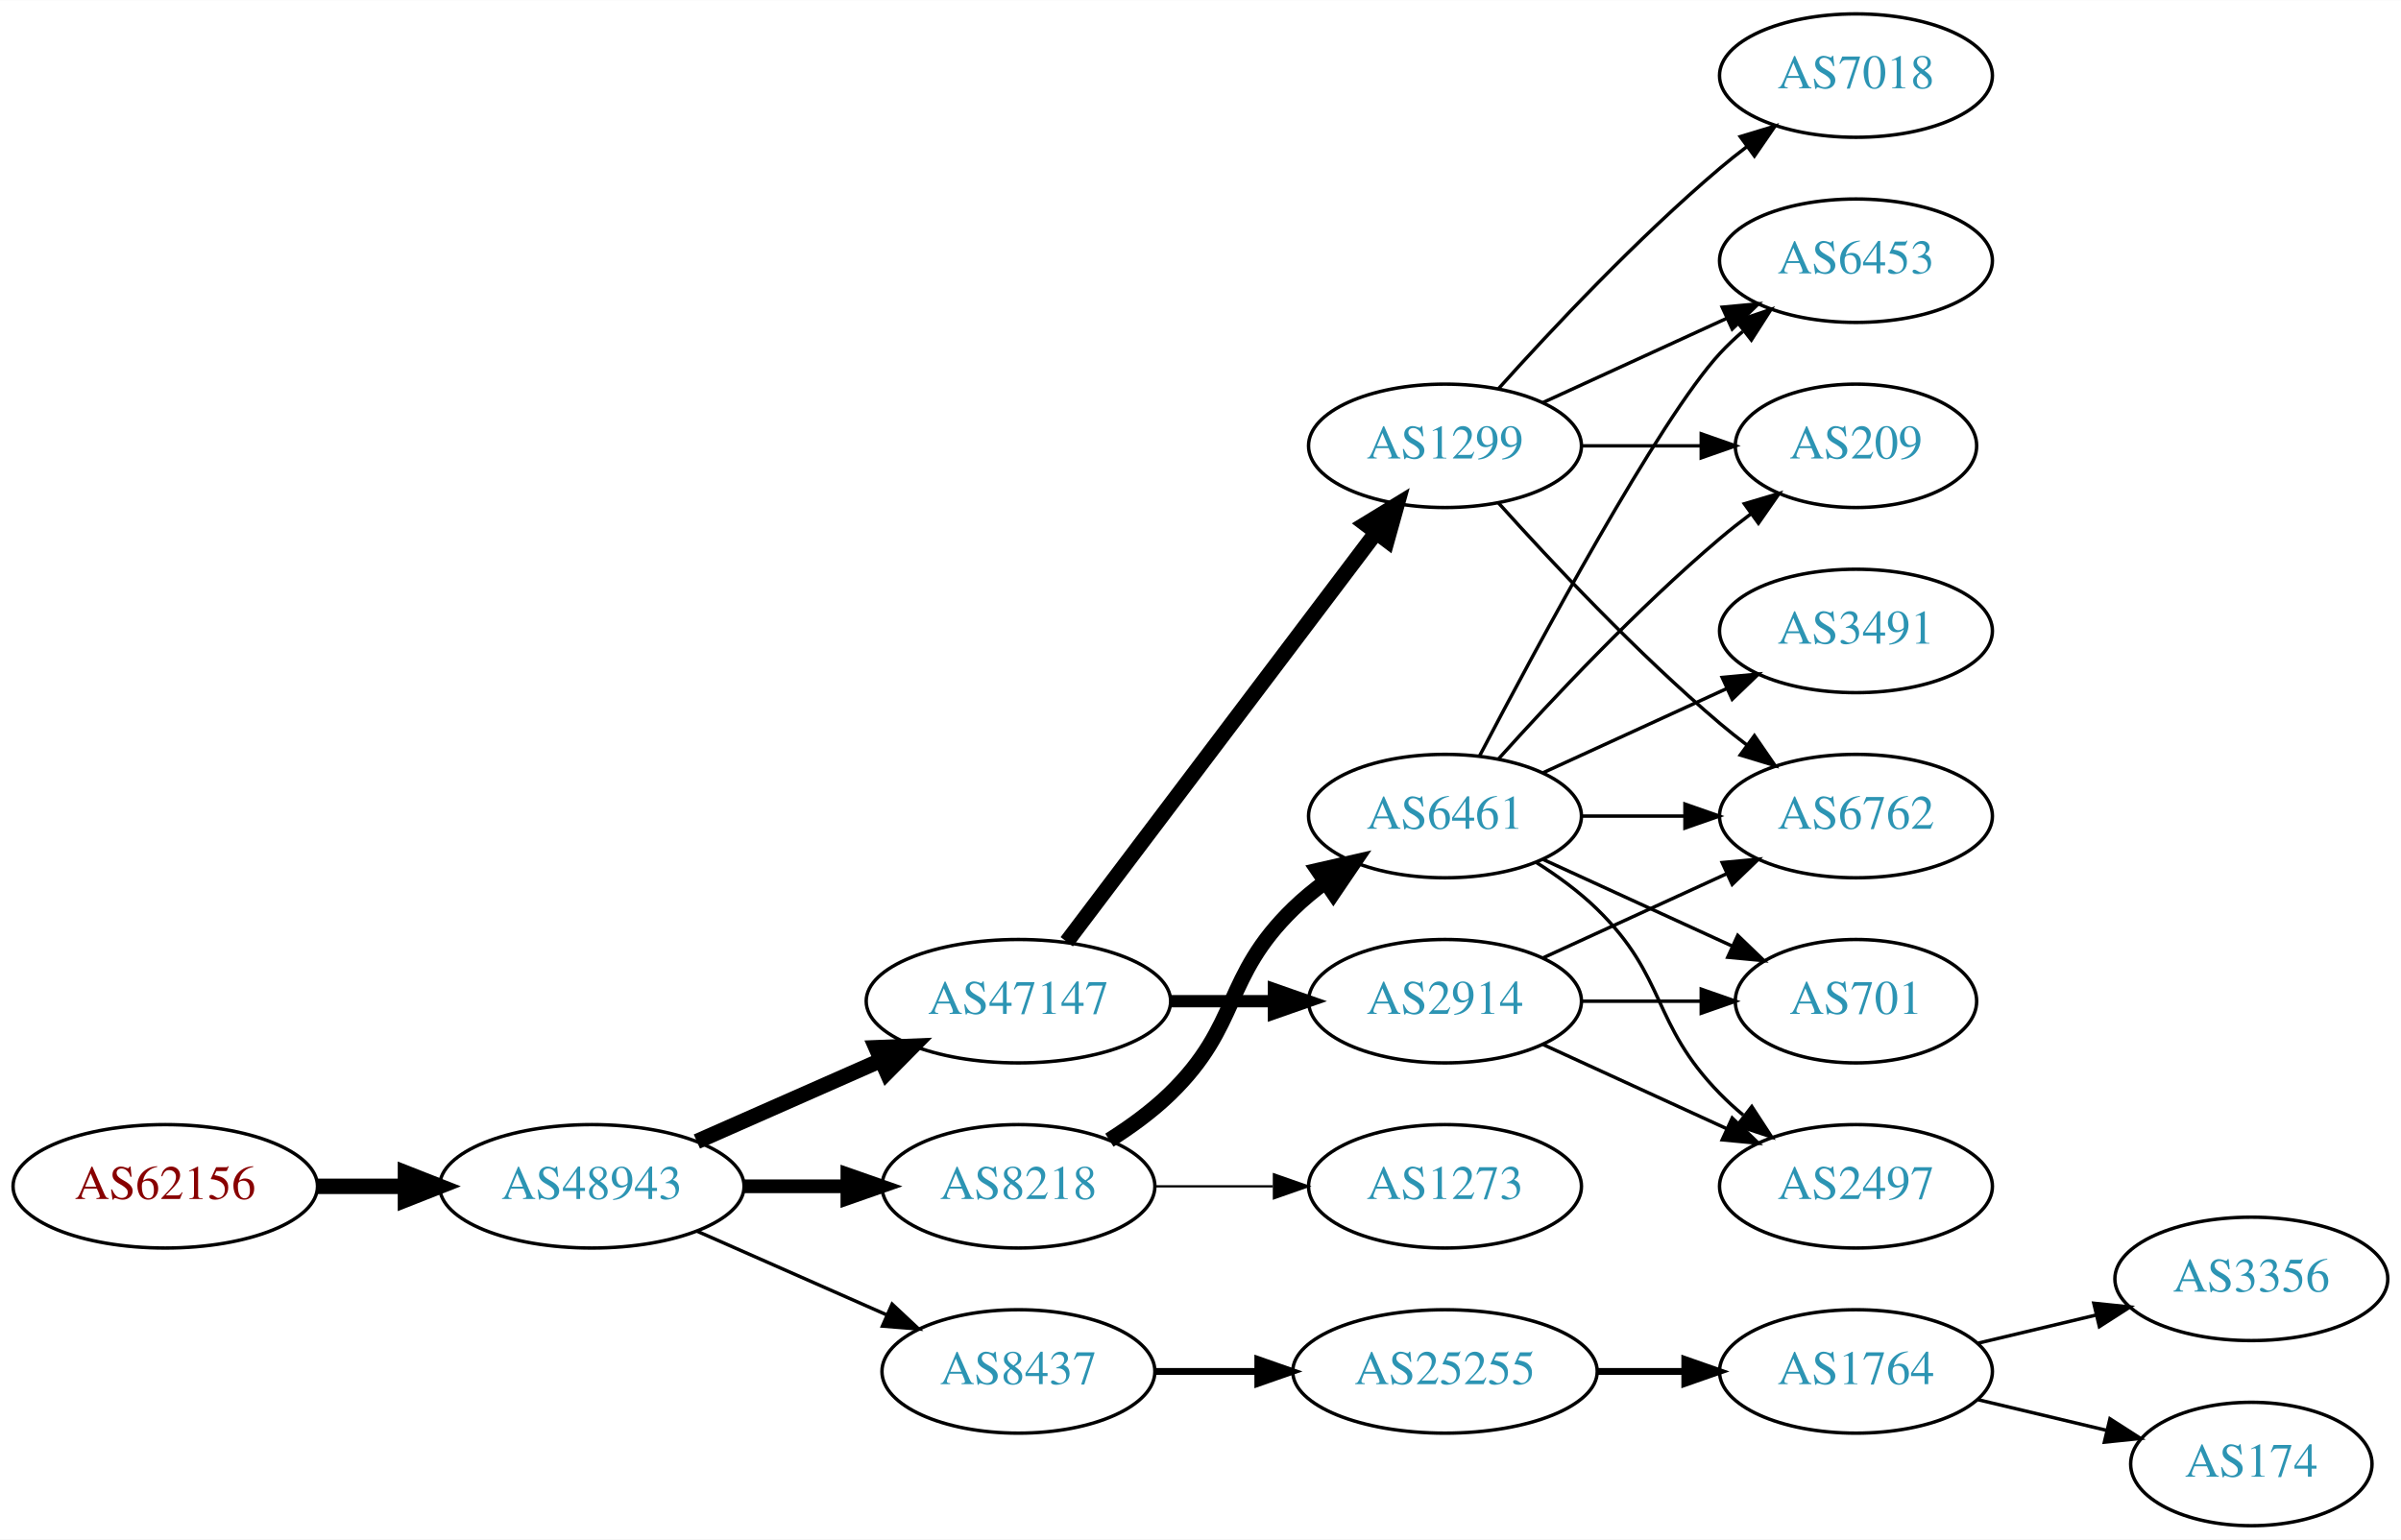
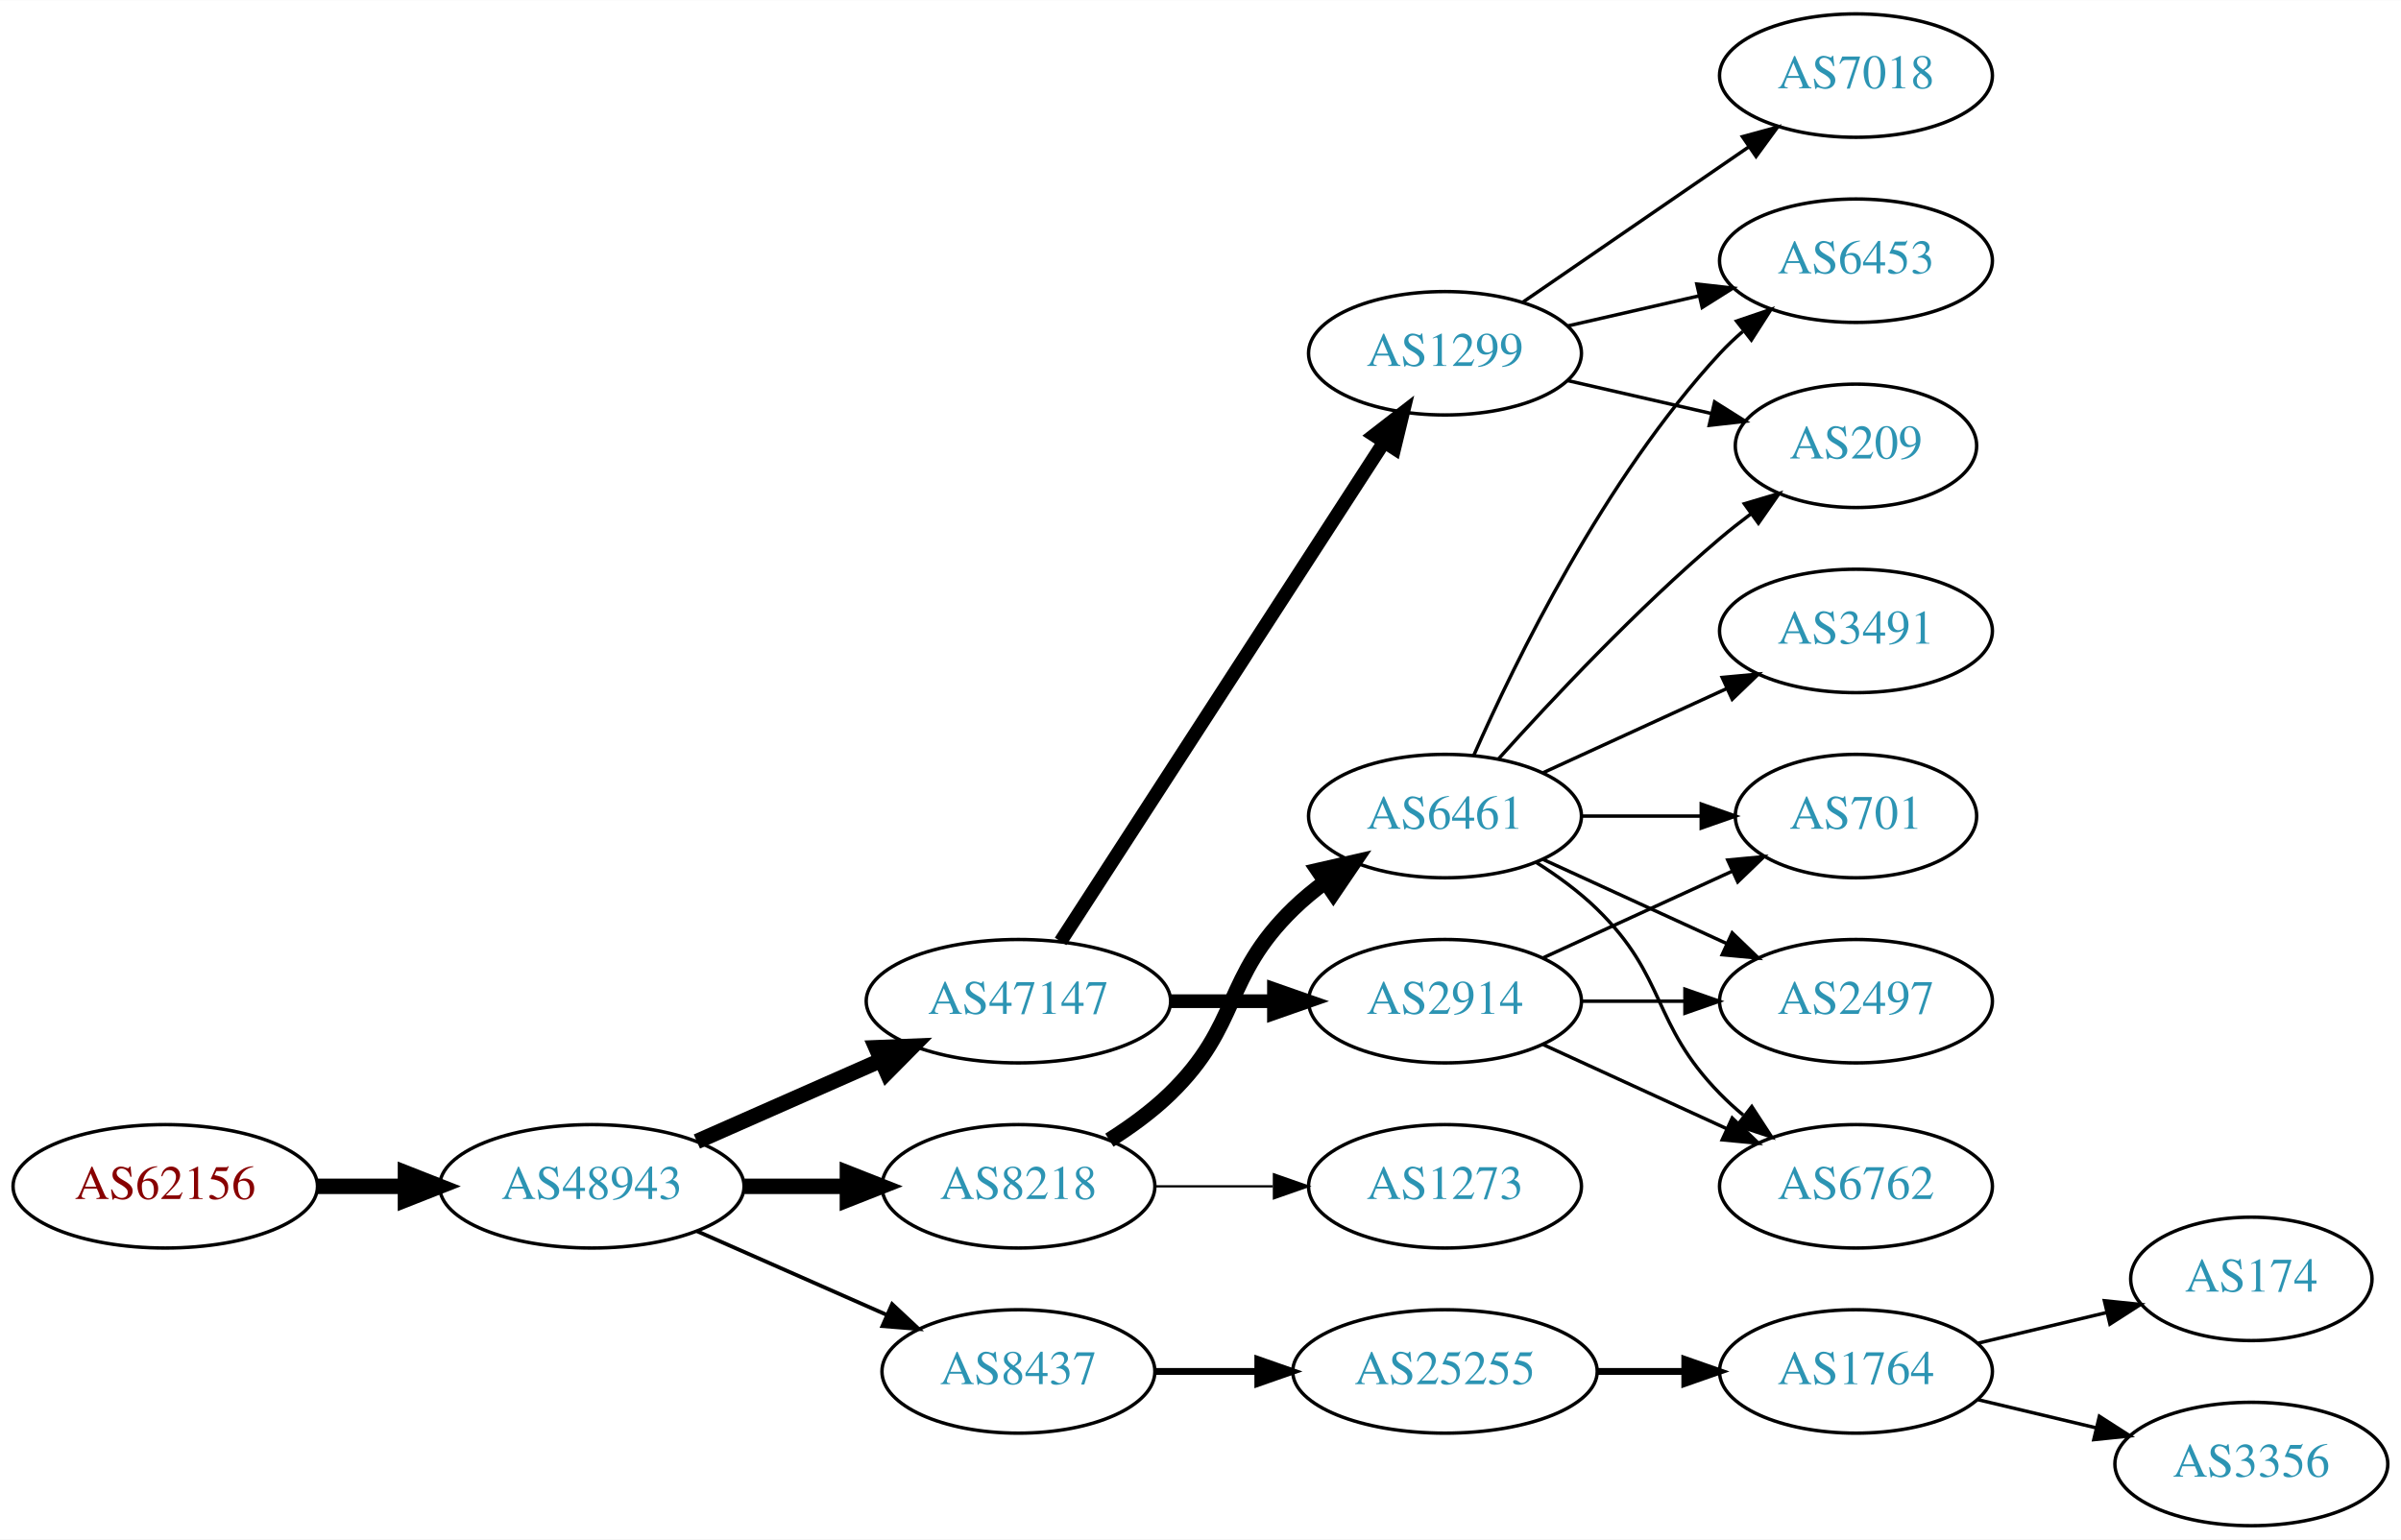
<svg xmlns="http://www.w3.org/2000/svg" xmlns:xlink="http://www.w3.org/1999/xlink" width="700pt" height="449pt" viewBox="0.00 0.00 700.15 449.00">
  <g id="graph0" class="graph" transform="scale(1 1) rotate(0) translate(4 445)">
    <polygon fill="white" stroke="none" points="-4,4 -4,-445 696.155,-445 696.155,4 -4,4" />
    <g id="node1" class="node">
      <g id="a_node1">
        <a xlink:href="/asn/62156" xlink:title="AS62156 ~ HXS GmbH [AT]">
          <ellipse fill="#ffffff" stroke="black" cx="44.196" cy="-99" rx="44.393" ry="18" />
          <text text-anchor="middle" x="44.196" y="-95.3" font-family="Times,serif" font-size="14.00" fill="#880000">AS62156</text>
        </a>
      </g>
    </g>
    <g id="node2" class="node">
      <g id="a_node2">
        <a xlink:href="/asn/48943" xlink:title="AS48943 ~ KAPPER NETWORK-COMMUNICATIONS GmbH [AT]">
          <ellipse fill="#ffffff" stroke="black" cx="168.588" cy="-99" rx="44.393" ry="18" />
          <text text-anchor="middle" x="168.588" y="-95.3" font-family="Times,serif" font-size="14.00" fill="#2c94b3">AS48943</text>
        </a>
      </g>
    </g>
    <g id="edge1" class="edge">
      <path fill="none" stroke="black" stroke-width="4.5" d="M88.692,-99C96.898,-99 105.569,-99 114.041,-99" />
      <polygon fill="black" stroke="black" stroke-width="4.5" points="114.233,-102.938 124.233,-99 114.233,-95.063 114.233,-102.938" />
    </g>
    <g id="node3" class="node">
      <g id="a_node3">
        <a xlink:href="/asn/8218" xlink:title="AS8218 ~ legacy Neotelecoms [FR]">
          <ellipse fill="#ffffff" stroke="black" cx="292.98" cy="-99" rx="39.794" ry="18" />
          <text text-anchor="middle" x="292.98" y="-95.3" font-family="Times,serif" font-size="14.00" fill="#2c94b3">AS8218</text>
        </a>
      </g>
    </g>
    <g id="edge2" class="edge">
-       <path fill="none" stroke="black" stroke-width="4" d="M213.084,-99C222.773,-99 233.11,-99 243.002,-99" />
-       <polygon fill="black" stroke="black" stroke-width="4" points="243.105,-102.5 253.105,-99 243.105,-95.5 243.105,-102.5" />
+       <path fill="none" stroke="black" stroke-width="4.5" d="M213.084,-99C222.773,-99 233.11,-99 243.002,-99" />
+       <polygon fill="black" stroke="black" stroke-width="4.5" points="243.105,-102.938 253.105,-99 243.105,-95.063 243.105,-102.938" />
    </g>
    <g id="node4" class="node">
      <g id="a_node4">
+         <a xlink:href="/asn/8437" xlink:title="AS8437 ~ Hutchison Drei Austria GmbH [AT]">
+           <ellipse fill="#ffffff" stroke="black" cx="292.98" cy="-45" rx="39.794" ry="18" />
+           <text text-anchor="middle" x="292.98" y="-41.3" font-family="Times,serif" font-size="14.00" fill="#2c94b3">AS8437</text>
+         </a>
+       </g>
+     </g>
+     <g id="edge3" class="edge">
+       <path fill="none" stroke="black" stroke-width="1.125" d="M199.216,-85.928C215.81,-78.606 236.67,-69.403 254.403,-61.579" />
+       <polygon fill="black" stroke="black" stroke-width="1.125" points="256.151,-64.634 263.887,-57.395 253.325,-58.23 256.151,-64.634" />
+     </g>
+     <g id="node5" class="node">
+       <g id="a_node5">
        <a xlink:href="/asn/47147" xlink:title="AS47147 ~ ANEXIA Internetdienstleistungs GmbH [AT]">
          <ellipse fill="#ffffff" stroke="black" cx="292.98" cy="-153" rx="44.393" ry="18" />
          <text text-anchor="middle" x="292.98" y="-149.3" font-family="Times,serif" font-size="14.00" fill="#2c94b3">AS47147</text>
        </a>
      </g>
    </g>
-     <g id="edge3" class="edge">
+     <g id="edge4" class="edge">
      <path fill="none" stroke="black" stroke-width="4.5" d="M199.216,-112.072C215.333,-119.183 235.473,-128.069 252.865,-135.742" />
      <polygon fill="black" stroke="black" stroke-width="4.5" points="251.463,-139.427 262.201,-139.861 254.642,-132.222 251.463,-139.427" />
-     </g>
-     <g id="node5" class="node">
-       <g id="a_node5">
-         <a xlink:href="/asn/8437" xlink:title="AS8437 ~ Hutchison Drei Austria GmbH [AT]">
-           <ellipse fill="#ffffff" stroke="black" cx="292.98" cy="-45" rx="39.794" ry="18" />
-           <text text-anchor="middle" x="292.98" y="-41.3" font-family="Times,serif" font-size="14.00" fill="#2c94b3">AS8437</text>
-         </a>
-       </g>
-     </g>
-     <g id="edge4" class="edge">
-       <path fill="none" stroke="black" d="M199.216,-85.928C215.81,-78.606 236.67,-69.403 254.403,-61.579" />
-       <polygon fill="black" stroke="black" points="256.151,-64.634 263.887,-57.395 253.325,-58.23 256.151,-64.634" />
    </g>
    <g id="node6" class="node">
      <g id="a_node6">
        <a xlink:href="/asn/6461" xlink:title="AS6461 ~ Zayo Bandwidth [US]">
          <ellipse fill="#ffffff" stroke="black" cx="417.373" cy="-207" rx="39.794" ry="18" />
          <text text-anchor="middle" x="417.373" y="-203.3" font-family="Times,serif" font-size="14.00" fill="#2c94b3">AS6461</text>
        </a>
      </g>
    </g>
    <g id="edge5" class="edge">
      <path fill="none" stroke="black" stroke-width="4.5" d="M319.509,-112.462C325.672,-116.362 331.974,-120.948 337.176,-126 357.87,-146.094 352.483,-159.906 373.176,-180 376.022,-182.763 379.195,-185.386 382.496,-187.834" />
      <polygon fill="black" stroke="black" stroke-width="4.5" points="380.365,-191.148 390.843,-193.538 384.808,-184.645 380.365,-191.148" />
    </g>
    <g id="node7" class="node">
      <g id="a_node7">
        <a xlink:href="/asn/1273" xlink:title="AS1273 ~ Vodafone Group PLC [EU]">
          <ellipse fill="#ffffff" stroke="black" cx="417.373" cy="-99" rx="39.794" ry="18" />
          <text text-anchor="middle" x="417.373" y="-95.3" font-family="Times,serif" font-size="14.00" fill="#2c94b3">AS1273</text>
        </a>
      </g>
    </g>
    <g id="edge6" class="edge">
      <path fill="none" stroke="black" stroke-width="0.643" d="M332.706,-99C343.644,-99 355.695,-99 367.161,-99" />
      <polygon fill="black" stroke="black" stroke-width="0.643" points="367.479,-102.5 377.479,-99 367.479,-95.5 367.479,-102.5" />
    </g>
-     <g id="node8" class="node">
-       <g id="a_node8">
+     <g id="node14" class="node">
+       <g id="a_node14">
+         <a xlink:href="/asn/25255" xlink:title="AS25255 ~ ==&gt; TELE2 AUSTRIA &lt;== [AT]">
+           <ellipse fill="#ffffff" stroke="black" cx="417.373" cy="-45" rx="44.393" ry="18" />
+           <text text-anchor="middle" x="417.373" y="-41.3" font-family="Times,serif" font-size="14.00" fill="#2c94b3">AS25255</text>
+         </a>
+       </g>
+     </g>
+     <g id="edge13" class="edge">
+       <path fill="none" stroke="black" stroke-width="2" d="M332.706,-45C342.166,-45 352.458,-45 362.484,-45" />
+       <polygon fill="black" stroke="black" stroke-width="2" points="362.791,-48.5 372.791,-45 362.791,-41.5 362.791,-48.5" />
+     </g>
+     <g id="node18" class="node">
+       <g id="a_node18">
        <a xlink:href="/asn/1299" xlink:title="AS1299 ~ Telia Carrier [EU]">
-           <ellipse fill="#ffffff" stroke="black" cx="417.373" cy="-315" rx="39.794" ry="18" />
-           <text text-anchor="middle" x="417.373" y="-311.3" font-family="Times,serif" font-size="14.00" fill="#2c94b3">AS1299</text>
-         </a>
-       </g>
-     </g>
-     <g id="edge7" class="edge">
-       <path fill="none" stroke="black" stroke-width="4.5" d="M307.078,-170.337C328.703,-198.96 371.974,-256.233 397.097,-289.486" />
-       <polygon fill="black" stroke="black" stroke-width="4.5" points="394.199,-292.183 403.369,-297.788 400.482,-287.435 394.199,-292.183" />
-     </g>
-     <g id="node9" class="node">
-       <g id="a_node9">
+           <ellipse fill="#ffffff" stroke="black" cx="417.373" cy="-342" rx="39.794" ry="18" />
+           <text text-anchor="middle" x="417.373" y="-338.3" font-family="Times,serif" font-size="14.00" fill="#2c94b3">AS1299</text>
+         </a>
+       </g>
+     </g>
+     <g id="edge17" class="edge">
+       <path fill="none" stroke="black" stroke-width="4" d="M305.275,-170.442C326.861,-203.775 374.077,-276.686 399.448,-315.866" />
+       <polygon fill="black" stroke="black" stroke-width="4" points="396.731,-318.109 405.105,-324.6 402.607,-314.304 396.731,-318.109" />
+     </g>
+     <g id="node19" class="node">
+       <g id="a_node19">
        <a xlink:href="/asn/2914" xlink:title="AS2914 ~ NTT America, Inc. [US]">
          <ellipse fill="#ffffff" stroke="black" cx="417.373" cy="-153" rx="39.794" ry="18" />
          <text text-anchor="middle" x="417.373" y="-149.3" font-family="Times,serif" font-size="14.00" fill="#2c94b3">AS2914</text>
        </a>
      </g>
    </g>
+     <g id="edge18" class="edge">
+       <path fill="none" stroke="black" stroke-width="4" d="M337.476,-153C347.165,-153 357.502,-153 367.394,-153" />
+       <polygon fill="black" stroke="black" stroke-width="4" points="367.497,-156.5 377.497,-153 367.497,-149.5 367.497,-156.5" />
+     </g>
+     <g id="node8" class="node">
+       <g id="a_node8">
+         <a xlink:href="/asn/6453" xlink:title="AS6453 ~ TATA COMMUNICATIONS (AMERICA) INC [US]">
+           <ellipse fill="#ffffff" stroke="black" cx="537.215" cy="-369" rx="39.794" ry="18" />
+           <text text-anchor="middle" x="537.215" y="-365.3" font-family="Times,serif" font-size="14.00" fill="#2c94b3">AS6453</text>
+         </a>
+       </g>
+     </g>
+     <g id="edge7" class="edge">
+       <path fill="none" stroke="black" d="M425.788,-224.761C437.857,-252.183 463.828,-305.473 497.569,-342 499.599,-344.198 501.838,-346.319 504.184,-348.34" />
+       <polygon fill="black" stroke="black" points="502.396,-351.386 512.428,-354.794 506.711,-345.874 502.396,-351.386" />
+     </g>
+     <g id="node9" class="node">
+       <g id="a_node9">
+         <a xlink:href="/asn/2497" xlink:title="AS2497 ~ Internet Initiative Japan Inc. [JP]">
+           <ellipse fill="#ffffff" stroke="black" cx="537.215" cy="-153" rx="39.794" ry="18" />
+           <text text-anchor="middle" x="537.215" y="-149.3" font-family="Times,serif" font-size="14.00" fill="#2c94b3">AS2497</text>
+         </a>
+       </g>
+     </g>
    <g id="edge8" class="edge">
-       <path fill="none" stroke="black" stroke-width="3.6" d="M337.476,-153C347.165,-153 357.502,-153 367.394,-153" />
-       <polygon fill="black" stroke="black" stroke-width="3.6" points="367.497,-156.5 377.497,-153 367.497,-149.5 367.497,-156.5" />
-     </g>
-     <g id="node17" class="node">
-       <g id="a_node17">
-         <a xlink:href="/asn/25255" xlink:title="AS25255 ~ ==&gt; TELE2 AUSTRIA &lt;== [AT]">
-           <ellipse fill="#ffffff" stroke="black" cx="417.373" cy="-45" rx="44.393" ry="18" />
-           <text text-anchor="middle" x="417.373" y="-41.3" font-family="Times,serif" font-size="14.00" fill="#2c94b3">AS25255</text>
-         </a>
-       </g>
-     </g>
-     <g id="edge22" class="edge">
-       <path fill="none" stroke="black" stroke-width="2" d="M332.706,-45C342.166,-45 352.458,-45 362.484,-45" />
-       <polygon fill="black" stroke="black" stroke-width="2" points="362.791,-48.5 372.791,-45 362.791,-41.5 362.791,-48.5" />
+       <path fill="none" stroke="black" d="M446.001,-194.339C461.958,-187.027 482.229,-177.739 499.512,-169.819" />
+       <polygon fill="black" stroke="black" points="501.126,-172.929 508.759,-165.581 498.21,-166.565 501.126,-172.929" />
    </g>
    <g id="node10" class="node">
      <g id="a_node10">
        <a xlink:href="/asn/6762" xlink:title="AS6762 ~ TELECOM ITALIA SPARKLE S.p.A. [IT]">
-           <ellipse fill="#ffffff" stroke="black" cx="537.215" cy="-207" rx="39.794" ry="18" />
-           <text text-anchor="middle" x="537.215" y="-203.3" font-family="Times,serif" font-size="14.00" fill="#2c94b3">AS6762</text>
-         </a>
-       </g>
-     </g>
-     <g id="edge18" class="edge">
-       <path fill="none" stroke="black" d="M457.285,-207C466.839,-207 477.188,-207 487.151,-207" />
-       <polygon fill="black" stroke="black" points="487.343,-210.5 497.343,-207 487.343,-203.5 487.343,-210.5" />
+           <ellipse fill="#ffffff" stroke="black" cx="537.215" cy="-99" rx="39.794" ry="18" />
+           <text text-anchor="middle" x="537.215" y="-95.3" font-family="Times,serif" font-size="14.00" fill="#2c94b3">AS6762</text>
+         </a>
+       </g>
+     </g>
+     <g id="edge9" class="edge">
+       <path fill="none" stroke="black" d="M443.902,-193.538C450.064,-189.638 456.366,-185.052 461.569,-180 482.262,-159.906 477.396,-146.617 497.569,-126 499.661,-123.861 501.945,-121.782 504.322,-119.79" />
+       <polygon fill="black" stroke="black" points="506.84,-122.268 512.621,-113.389 502.565,-116.725 506.84,-122.268" />
    </g>
    <g id="node11" class="node">
      <g id="a_node11">
-         <a xlink:href="/asn/6453" xlink:title="AS6453 ~ TATA COMMUNICATIONS (AMERICA) INC [US]">
-           <ellipse fill="#ffffff" stroke="black" cx="537.215" cy="-369" rx="39.794" ry="18" />
-           <text text-anchor="middle" x="537.215" y="-365.3" font-family="Times,serif" font-size="14.00" fill="#2c94b3">AS6453</text>
-         </a>
-       </g>
-     </g>
-     <g id="edge17" class="edge">
-       <path fill="none" stroke="black" d="M427.428,-224.501C444.171,-256.482 479.869,-322.838 497.569,-342 499.599,-344.198 501.838,-346.319 504.184,-348.34" />
-       <polygon fill="black" stroke="black" points="502.396,-351.386 512.428,-354.794 506.711,-345.874 502.396,-351.386" />
+         <a xlink:href="/asn/3491" xlink:title="AS3491 ~ PCCW Global, Inc. [US]">
+           <ellipse fill="#ffffff" stroke="black" cx="537.215" cy="-261" rx="39.794" ry="18" />
+           <text text-anchor="middle" x="537.215" y="-257.3" font-family="Times,serif" font-size="14.00" fill="#2c94b3">AS3491</text>
+         </a>
+       </g>
+     </g>
+     <g id="edge10" class="edge">
+       <path fill="none" stroke="black" d="M446.001,-219.661C461.958,-226.973 482.229,-236.261 499.512,-244.181" />
+       <polygon fill="black" stroke="black" points="498.21,-247.435 508.759,-248.419 501.126,-241.071 498.21,-247.435" />
    </g>
    <g id="node12" class="node">
      <g id="a_node12">
+         <a xlink:href="/asn/701" xlink:title="AS701 ~ UUNET [US]">
+           <ellipse fill="#ffffff" stroke="black" cx="537.215" cy="-207" rx="35.194" ry="18" />
+           <text text-anchor="middle" x="537.215" y="-203.3" font-family="Times,serif" font-size="14.00" fill="#2c94b3">AS701</text>
+         </a>
+       </g>
+     </g>
+     <g id="edge11" class="edge">
+       <path fill="none" stroke="black" d="M457.285,-207C468.372,-207 480.531,-207 491.914,-207" />
+       <polygon fill="black" stroke="black" points="492.096,-210.5 502.096,-207 492.096,-203.5 492.096,-210.5" />
+     </g>
+     <g id="node13" class="node">
+       <g id="a_node13">
        <a xlink:href="/asn/209" xlink:title="AS209 ~ CenturyLink Communications, LLC [US]">
          <ellipse fill="#ffffff" stroke="black" cx="537.215" cy="-315" rx="35.194" ry="18" />
          <text text-anchor="middle" x="537.215" y="-311.3" font-family="Times,serif" font-size="14.00" fill="#2c94b3">AS209</text>
        </a>
      </g>
    </g>
-     <g id="edge20" class="edge">
+     <g id="edge12" class="edge">
      <path fill="none" stroke="black" d="M433.019,-223.725C448.319,-240.765 473.417,-267.523 497.569,-288 500.421,-290.418 503.486,-292.833 506.597,-295.169" />
      <polygon fill="black" stroke="black" points="504.67,-298.095 514.825,-301.116 508.77,-292.422 504.67,-298.095" />
    </g>
-     <g id="node14" class="node">
-       <g id="a_node14">
-         <a xlink:href="/asn/2497" xlink:title="AS2497 ~ Internet Initiative Japan Inc. [JP]">
-           <ellipse fill="#ffffff" stroke="black" cx="537.215" cy="-99" rx="39.794" ry="18" />
-           <text text-anchor="middle" x="537.215" y="-95.3" font-family="Times,serif" font-size="14.00" fill="#2c94b3">AS2497</text>
-         </a>
-       </g>
-     </g>
-     <g id="edge21" class="edge">
-       <path fill="none" stroke="black" d="M443.902,-193.538C450.064,-189.638 456.366,-185.052 461.569,-180 482.262,-159.906 477.396,-146.617 497.569,-126 499.661,-123.861 501.945,-121.782 504.322,-119.79" />
-       <polygon fill="black" stroke="black" points="506.84,-122.268 512.621,-113.389 502.565,-116.725 506.84,-122.268" />
-     </g>
    <g id="node15" class="node">
      <g id="a_node15">
-         <a xlink:href="/asn/701" xlink:title="AS701 ~ UUNET [US]">
-           <ellipse fill="#ffffff" stroke="black" cx="537.215" cy="-153" rx="35.194" ry="18" />
-           <text text-anchor="middle" x="537.215" y="-149.3" font-family="Times,serif" font-size="14.00" fill="#2c94b3">AS701</text>
-         </a>
-       </g>
-     </g>
-     <g id="edge16" class="edge">
-       <path fill="none" stroke="black" d="M446.001,-194.339C462.418,-186.817 483.399,-177.202 500.996,-169.139" />
-       <polygon fill="black" stroke="black" points="502.74,-172.189 510.373,-164.842 499.824,-165.826 502.74,-172.189" />
+         <a xlink:href="/asn/1764" xlink:title="AS1764 ~ NEXTLAYER-AS [AT]">
+           <ellipse fill="#ffffff" stroke="black" cx="537.215" cy="-45" rx="39.794" ry="18" />
+           <text text-anchor="middle" x="537.215" y="-41.3" font-family="Times,serif" font-size="14.00" fill="#2c94b3">AS1764</text>
+         </a>
+       </g>
+     </g>
+     <g id="edge14" class="edge">
+       <path fill="none" stroke="black" stroke-width="2" d="M461.584,-45C469.896,-45 478.659,-45 487.141,-45" />
+       <polygon fill="black" stroke="black" stroke-width="2" points="487.3,-48.5 497.3,-45 487.3,-41.5 487.3,-48.5" />
    </g>
    <g id="node16" class="node">
      <g id="a_node16">
-         <a xlink:href="/asn/3491" xlink:title="AS3491 ~ PCCW Global, Inc. [US]">
-           <ellipse fill="#ffffff" stroke="black" cx="537.215" cy="-261" rx="39.794" ry="18" />
-           <text text-anchor="middle" x="537.215" y="-257.3" font-family="Times,serif" font-size="14.00" fill="#2c94b3">AS3491</text>
-         </a>
-       </g>
+         <a xlink:href="/asn/174" xlink:title="AS174 ~ Cogent Communications [US]">
+           <ellipse fill="#ffffff" stroke="black" cx="652.508" cy="-72" rx="35.194" ry="18" />
+           <text text-anchor="middle" x="652.508" y="-68.3" font-family="Times,serif" font-size="14.00" fill="#2c94b3">AS174</text>
+         </a>
+       </g>
+     </g>
+     <g id="edge15" class="edge">
+       <path fill="none" stroke="black" d="M572.822,-53.248C584.617,-56.059 597.922,-59.229 610.189,-62.153" />
+       <polygon fill="black" stroke="black" points="609.655,-65.624 620.194,-64.537 611.278,-58.814 609.655,-65.624" />
+     </g>
+     <g id="node17" class="node">
+       <g id="a_node17">
+         <a xlink:href="/asn/3356" xlink:title="AS3356 ~ Level 3 Parent, LLC [US]">
+           <ellipse fill="#ffffff" stroke="black" cx="652.508" cy="-18" rx="39.794" ry="18" />
+           <text text-anchor="middle" x="652.508" y="-14.3" font-family="Times,serif" font-size="14.00" fill="#2c94b3">AS3356</text>
+         </a>
+       </g>
+     </g>
+     <g id="edge16" class="edge">
+       <path fill="none" stroke="black" d="M572.822,-36.752C583.694,-34.162 595.848,-31.265 607.291,-28.538" />
+       <polygon fill="black" stroke="black" points="608.197,-31.92 617.113,-26.197 606.574,-25.111 608.197,-31.92" />
    </g>
    <g id="edge19" class="edge">
-       <path fill="none" stroke="black" d="M446.001,-219.661C461.958,-226.973 482.229,-236.261 499.512,-244.181" />
-       <polygon fill="black" stroke="black" points="498.21,-247.435 508.759,-248.419 501.126,-241.071 498.21,-247.435" />
-     </g>
-     <g id="edge9" class="edge">
-       <path fill="none" stroke="black" d="M433.019,-298.275C448.319,-281.235 473.417,-254.477 497.569,-234 500.066,-231.883 502.726,-229.768 505.438,-227.707" />
-       <polygon fill="black" stroke="black" points="507.604,-230.459 513.614,-221.734 503.474,-224.806 507.604,-230.459" />
-     </g>
-     <g id="edge10" class="edge">
-       <path fill="none" stroke="black" d="M446.001,-327.661C461.958,-334.973 482.229,-344.261 499.512,-352.181" />
-       <polygon fill="black" stroke="black" points="498.21,-355.435 508.759,-356.419 501.126,-349.071 498.21,-355.435" />
-     </g>
-     <g id="edge11" class="edge">
-       <path fill="none" stroke="black" d="M457.285,-315C468.372,-315 480.531,-315 491.914,-315" />
-       <polygon fill="black" stroke="black" points="492.096,-318.5 502.096,-315 492.096,-311.5 492.096,-318.5" />
-     </g>
-     <g id="node13" class="node">
-       <g id="a_node13">
+       <path fill="none" stroke="black" d="M453.092,-349.955C465.092,-352.704 478.713,-355.825 491.405,-358.733" />
+       <polygon fill="black" stroke="black" points="490.808,-362.187 501.337,-361.009 492.371,-355.364 490.808,-362.187" />
+     </g>
+     <g id="edge20" class="edge">
+       <path fill="none" stroke="black" d="M453.092,-334.045C466.184,-331.045 481.207,-327.604 494.847,-324.478" />
+       <polygon fill="black" stroke="black" points="495.989,-327.807 504.955,-322.162 494.425,-320.984 495.989,-327.807" />
+     </g>
+     <g id="node20" class="node">
+       <g id="a_node20">
        <a xlink:href="/asn/7018" xlink:title="AS7018 ~ AT&amp;T Services, Inc. [US]">
          <ellipse fill="#ffffff" stroke="black" cx="537.215" cy="-423" rx="39.794" ry="18" />
          <text text-anchor="middle" x="537.215" y="-419.3" font-family="Times,serif" font-size="14.00" fill="#2c94b3">AS7018</text>
        </a>
      </g>
    </g>
-     <g id="edge12" class="edge">
-       <path fill="none" stroke="black" d="M433.019,-331.725C448.319,-348.765 473.417,-375.523 497.569,-396 500.066,-398.117 502.726,-400.232 505.438,-402.293" />
-       <polygon fill="black" stroke="black" points="503.474,-405.194 513.614,-408.266 507.604,-399.541 503.474,-405.194" />
-     </g>
-     <g id="edge14" class="edge">
-       <path fill="none" stroke="black" d="M446.001,-165.661C461.958,-172.973 482.229,-182.261 499.512,-190.181" />
-       <polygon fill="black" stroke="black" points="498.21,-193.435 508.759,-194.419 501.126,-187.071 498.21,-193.435" />
-     </g>
-     <g id="edge13" class="edge">
+     <g id="edge21" class="edge">
+       <path fill="none" stroke="black" d="M439.987,-356.857C458.475,-369.565 485.289,-387.995 505.919,-402.175" />
+       <polygon fill="black" stroke="black" points="504.115,-405.183 514.339,-407.963 508.081,-399.414 504.115,-405.183" />
+     </g>
+     <g id="edge23" class="edge">
+       <path fill="none" stroke="black" d="M457.285,-153C466.839,-153 477.188,-153 487.151,-153" />
+       <polygon fill="black" stroke="black" points="487.343,-156.5 497.343,-153 487.343,-149.5 487.343,-156.5" />
+     </g>
+     <g id="edge22" class="edge">
      <path fill="none" stroke="black" d="M446.001,-140.339C461.958,-133.027 482.229,-123.739 499.512,-115.819" />
      <polygon fill="black" stroke="black" points="501.126,-118.929 508.759,-111.581 498.21,-112.565 501.126,-118.929" />
    </g>
-     <g id="edge15" class="edge">
-       <path fill="none" stroke="black" d="M457.285,-153C468.372,-153 480.531,-153 491.914,-153" />
-       <polygon fill="black" stroke="black" points="492.096,-156.5 502.096,-153 492.096,-149.5 492.096,-156.5" />
-     </g>
-     <g id="node18" class="node">
-       <g id="a_node18">
-         <a xlink:href="/asn/1764" xlink:title="AS1764 ~ NEXTLAYER-AS [AT]">
-           <ellipse fill="#ffffff" stroke="black" cx="537.215" cy="-45" rx="39.794" ry="18" />
-           <text text-anchor="middle" x="537.215" y="-41.3" font-family="Times,serif" font-size="14.00" fill="#2c94b3">AS1764</text>
-         </a>
-       </g>
-     </g>
-     <g id="edge23" class="edge">
-       <path fill="none" stroke="black" stroke-width="2" d="M461.584,-45C469.896,-45 478.659,-45 487.141,-45" />
-       <polygon fill="black" stroke="black" stroke-width="2" points="487.3,-48.5 497.3,-45 487.3,-41.5 487.3,-48.5" />
-     </g>
-     <g id="node19" class="node">
-       <g id="a_node19">
-         <a xlink:href="/asn/3356" xlink:title="AS3356 ~ Level 3 Parent, LLC [US]">
-           <ellipse fill="#ffffff" stroke="black" cx="652.508" cy="-72" rx="39.794" ry="18" />
-           <text text-anchor="middle" x="652.508" y="-68.3" font-family="Times,serif" font-size="14.00" fill="#2c94b3">AS3356</text>
-         </a>
-       </g>
-     </g>
    <g id="edge24" class="edge">
-       <path fill="none" stroke="black" d="M572.822,-53.248C583.694,-55.838 595.848,-58.735 607.291,-61.462" />
-       <polygon fill="black" stroke="black" points="606.574,-64.889 617.113,-63.803 608.197,-58.08 606.574,-64.889" />
-     </g>
-     <g id="node20" class="node">
-       <g id="a_node20">
-         <a xlink:href="/asn/174" xlink:title="AS174 ~ Cogent Communications [US]">
-           <ellipse fill="#ffffff" stroke="black" cx="652.508" cy="-18" rx="35.194" ry="18" />
-           <text text-anchor="middle" x="652.508" y="-14.3" font-family="Times,serif" font-size="14.00" fill="#2c94b3">AS174</text>
-         </a>
-       </g>
-     </g>
-     <g id="edge25" class="edge">
-       <path fill="none" stroke="black" d="M572.822,-36.752C584.617,-33.941 597.922,-30.771 610.189,-27.847" />
-       <polygon fill="black" stroke="black" points="611.278,-31.186 620.194,-25.463 609.655,-24.377 611.278,-31.186" />
+       <path fill="none" stroke="black" d="M446.001,-165.661C462.418,-173.183 483.399,-182.798 500.996,-190.861" />
+       <polygon fill="black" stroke="black" points="499.824,-194.174 510.373,-195.158 502.74,-187.811 499.824,-194.174" />
    </g>
  </g>
</svg>
